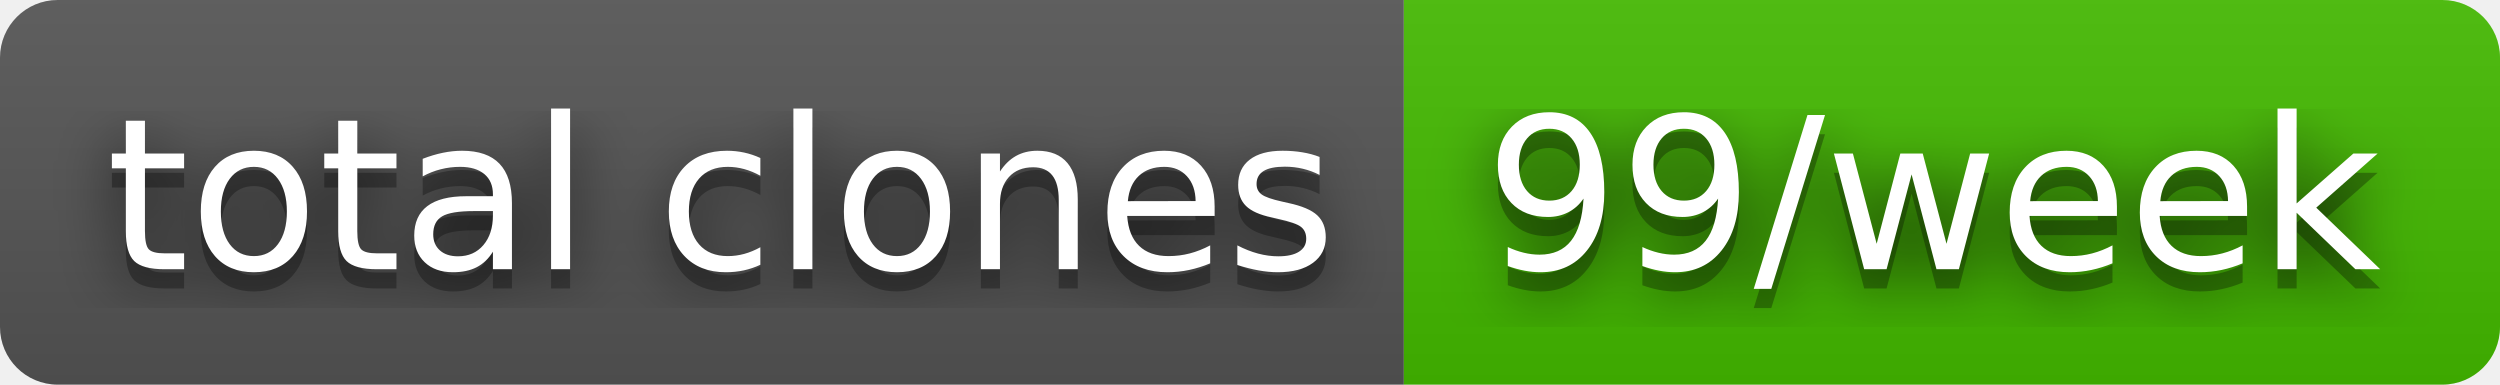
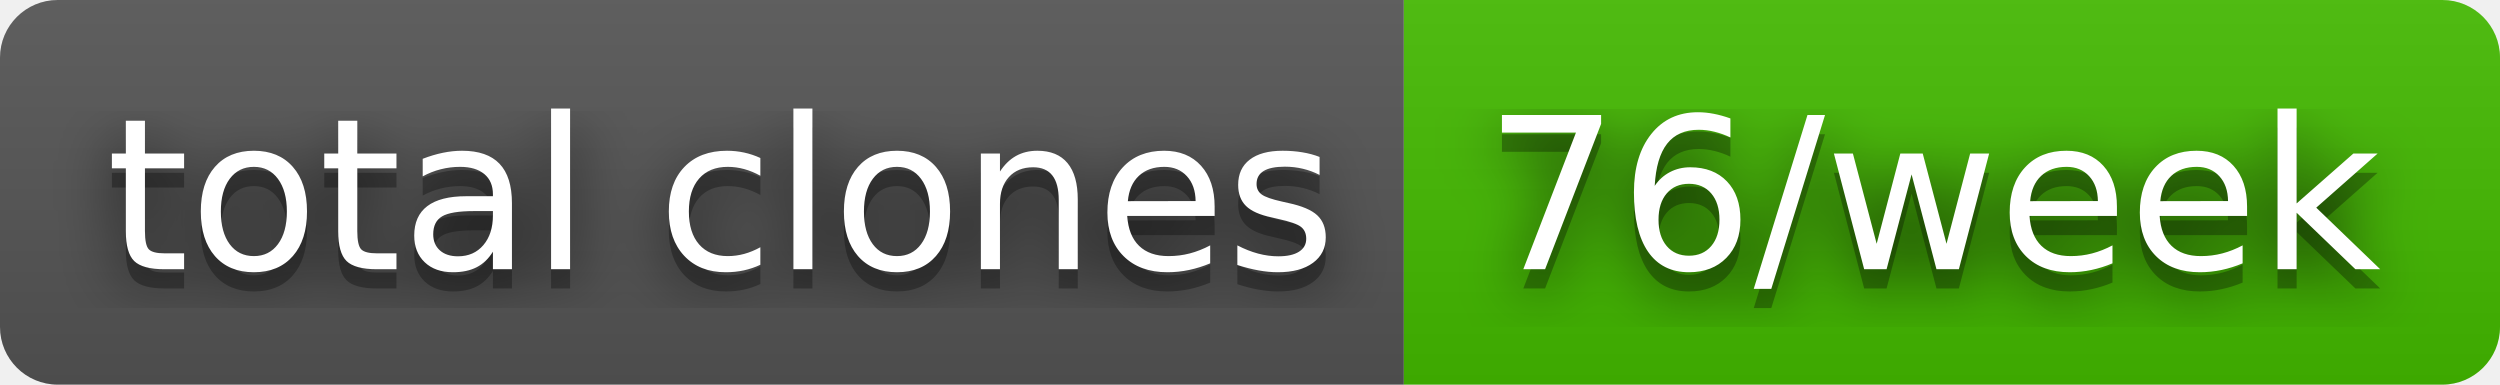
- <svg xmlns="http://www.w3.org/2000/svg" width="130" height="20" role="img" aria-label="total clones: 99/week">
+ <svg xmlns="http://www.w3.org/2000/svg" width="130" height="20" role="img" aria-label="total clones: 76/week">
  <filter id="blur">
    <feGaussianBlur stdDeviation="16" />
  </filter>
  <linearGradient id="s" x2="0" y2="100%">
    <stop offset="0" stop-color="#bbb" stop-opacity=".1" />
    <stop offset="1" stop-opacity=".1" />
  </linearGradient>
  <clipPath id="r">
    <rect width="130" height="20" rx="3" />
  </clipPath>
  <g clip-path="url(#r)">
    <rect width="73" height="20" fill="#555" />
    <rect x="73" width="57" height="20" fill="#4b0" />
    <rect width="130" height="20" fill="url(#s)" />
  </g>
  <g fill="#fff" text-anchor="middle" font-family="Verdana,Geneva,DejaVu Sans,sans-serif" text-rendering="geometricPrecision" font-size="110">
    <g transform="scale(.1)">
      <g aria-hidden="true" fill="#010101">
        <text x="375" y="150" fill-opacity=".8" filter="url(#blur)" textLength="630">total clones</text>
        <text x="375" y="150" fill-opacity=".3" textLength="630">total clones</text>
      </g>
      <text x="375" y="140" textLength="630">total clones</text>
    </g>
    <g transform="scale(.1)">
      <g aria-hidden="true" fill="#010101">
-         <text x="1005" y="150" fill-opacity=".8" filter="url(#blur)" textLength="470">99/week</text>
-         <text x="1005" y="150" fill-opacity=".3" textLength="470">99/week</text>
+         <text x="1005" y="150" fill-opacity=".8" filter="url(#blur)" textLength="470">76/week</text>
+         <text x="1005" y="150" fill-opacity=".3" textLength="470">76/week</text>
      </g>
-       <text x="1005" y="140" textLength="470">99/week</text>
+       <text x="1005" y="140" textLength="470">76/week</text>
    </g>
  </g>
</svg>
